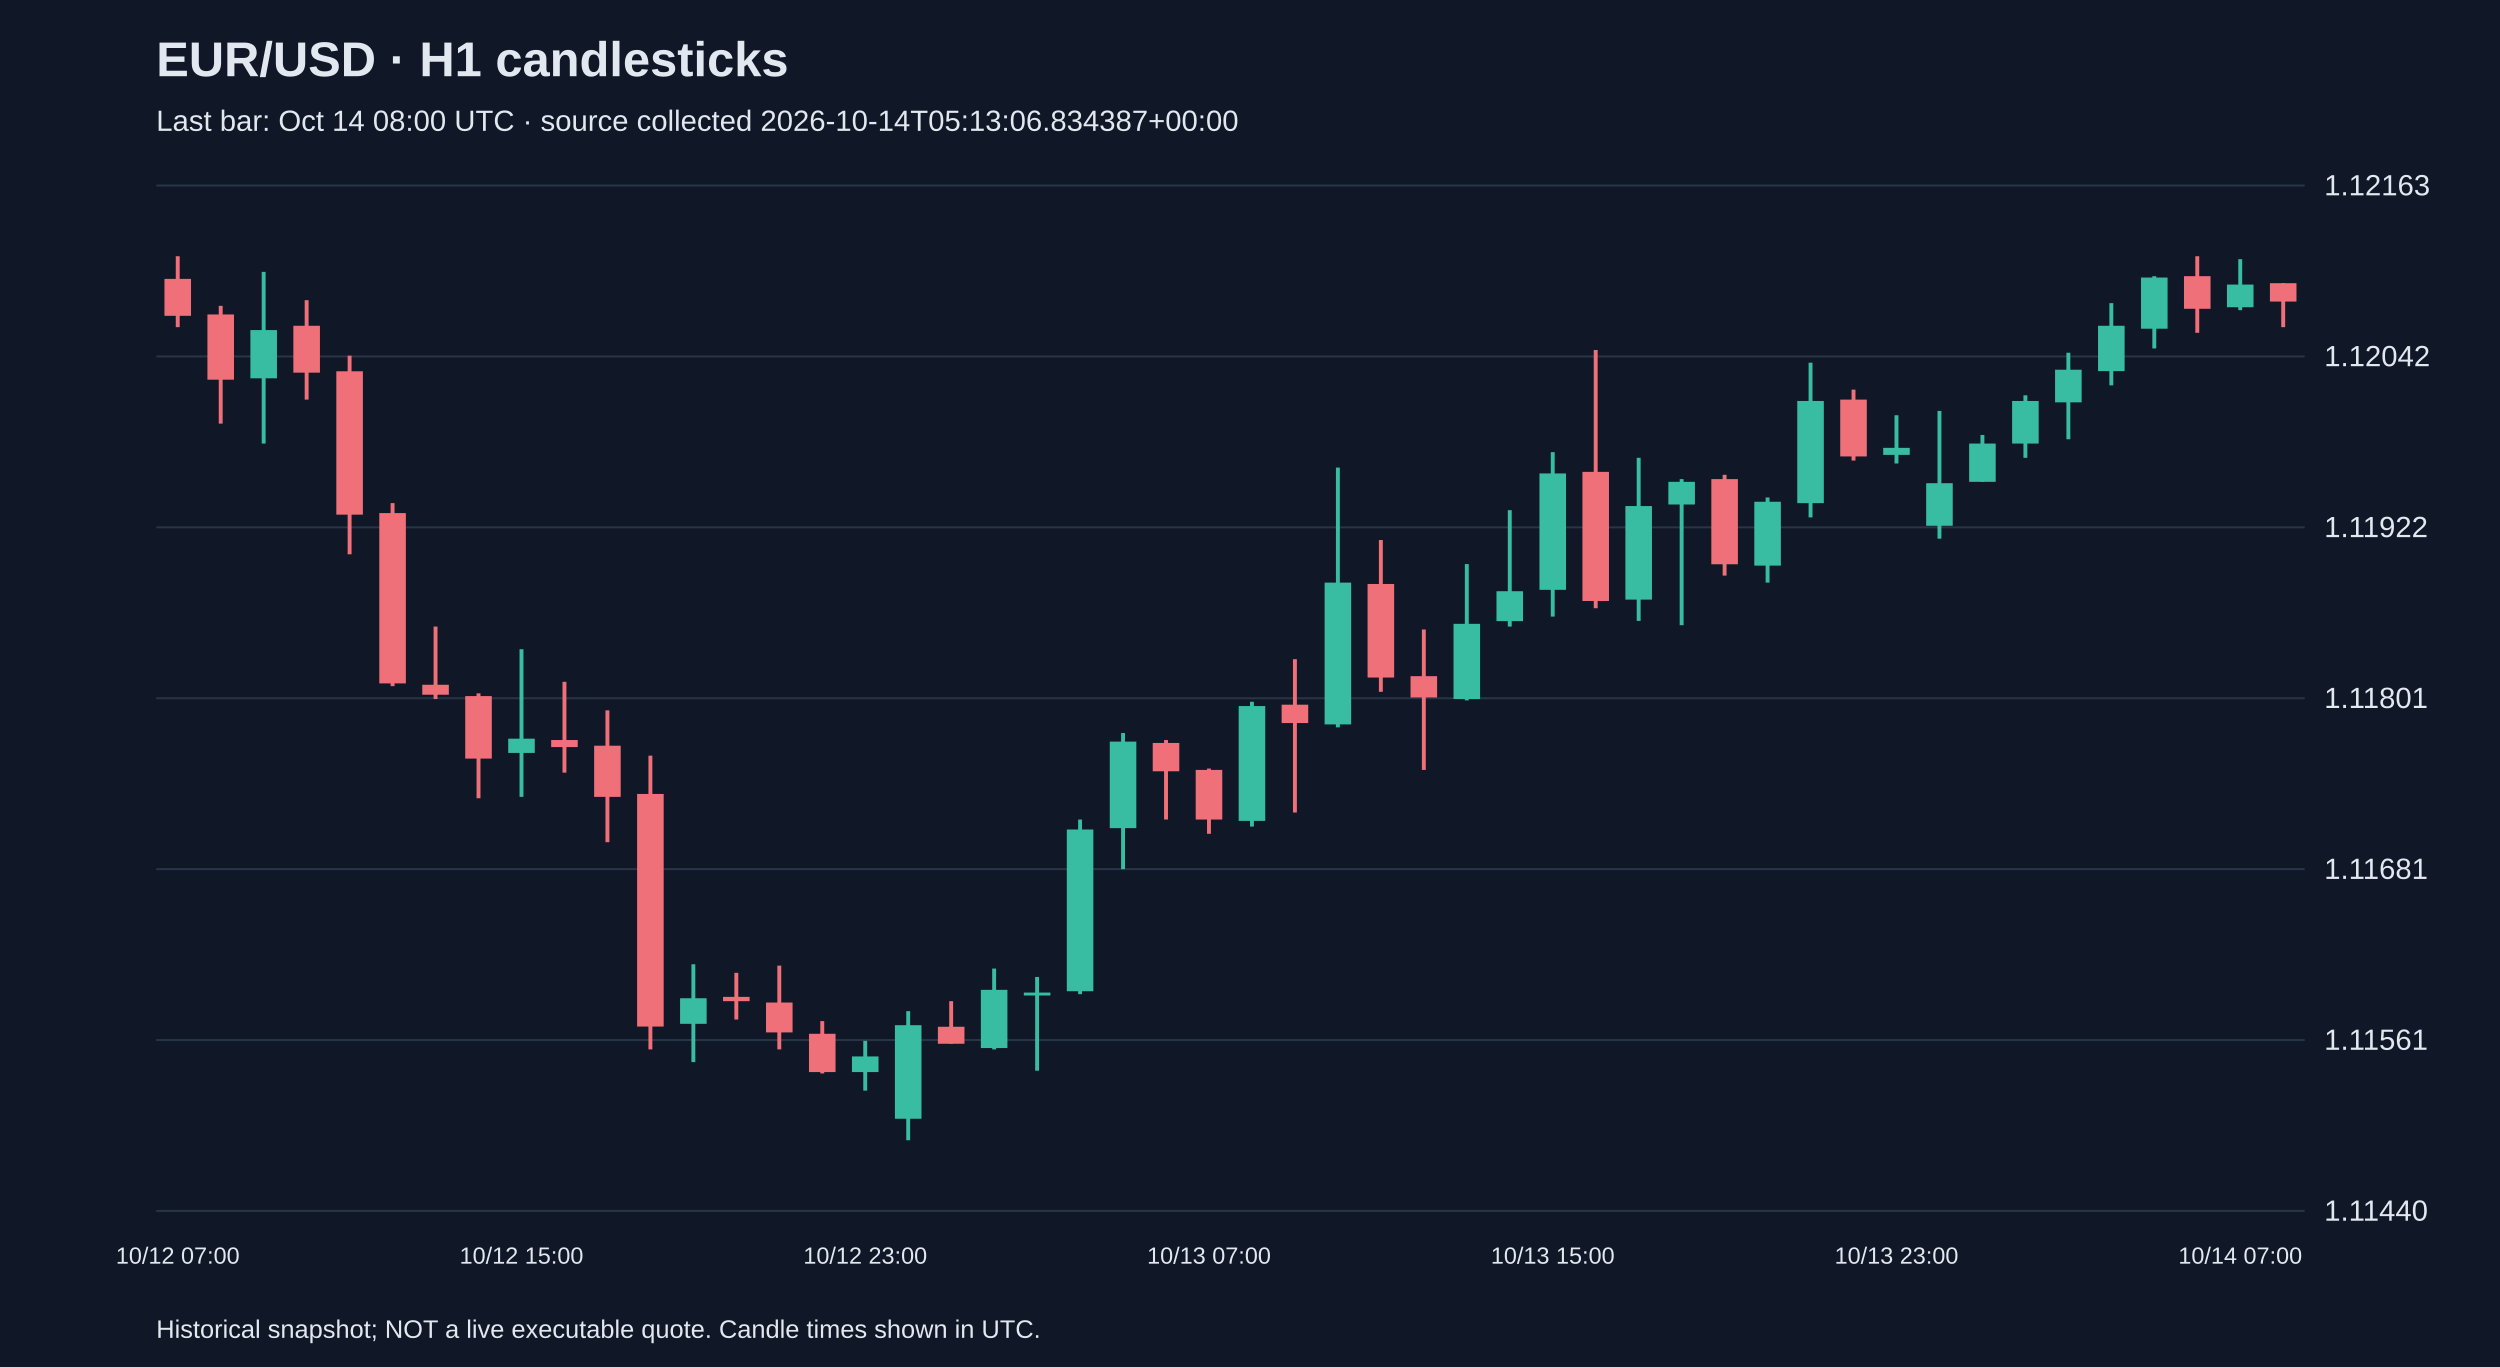
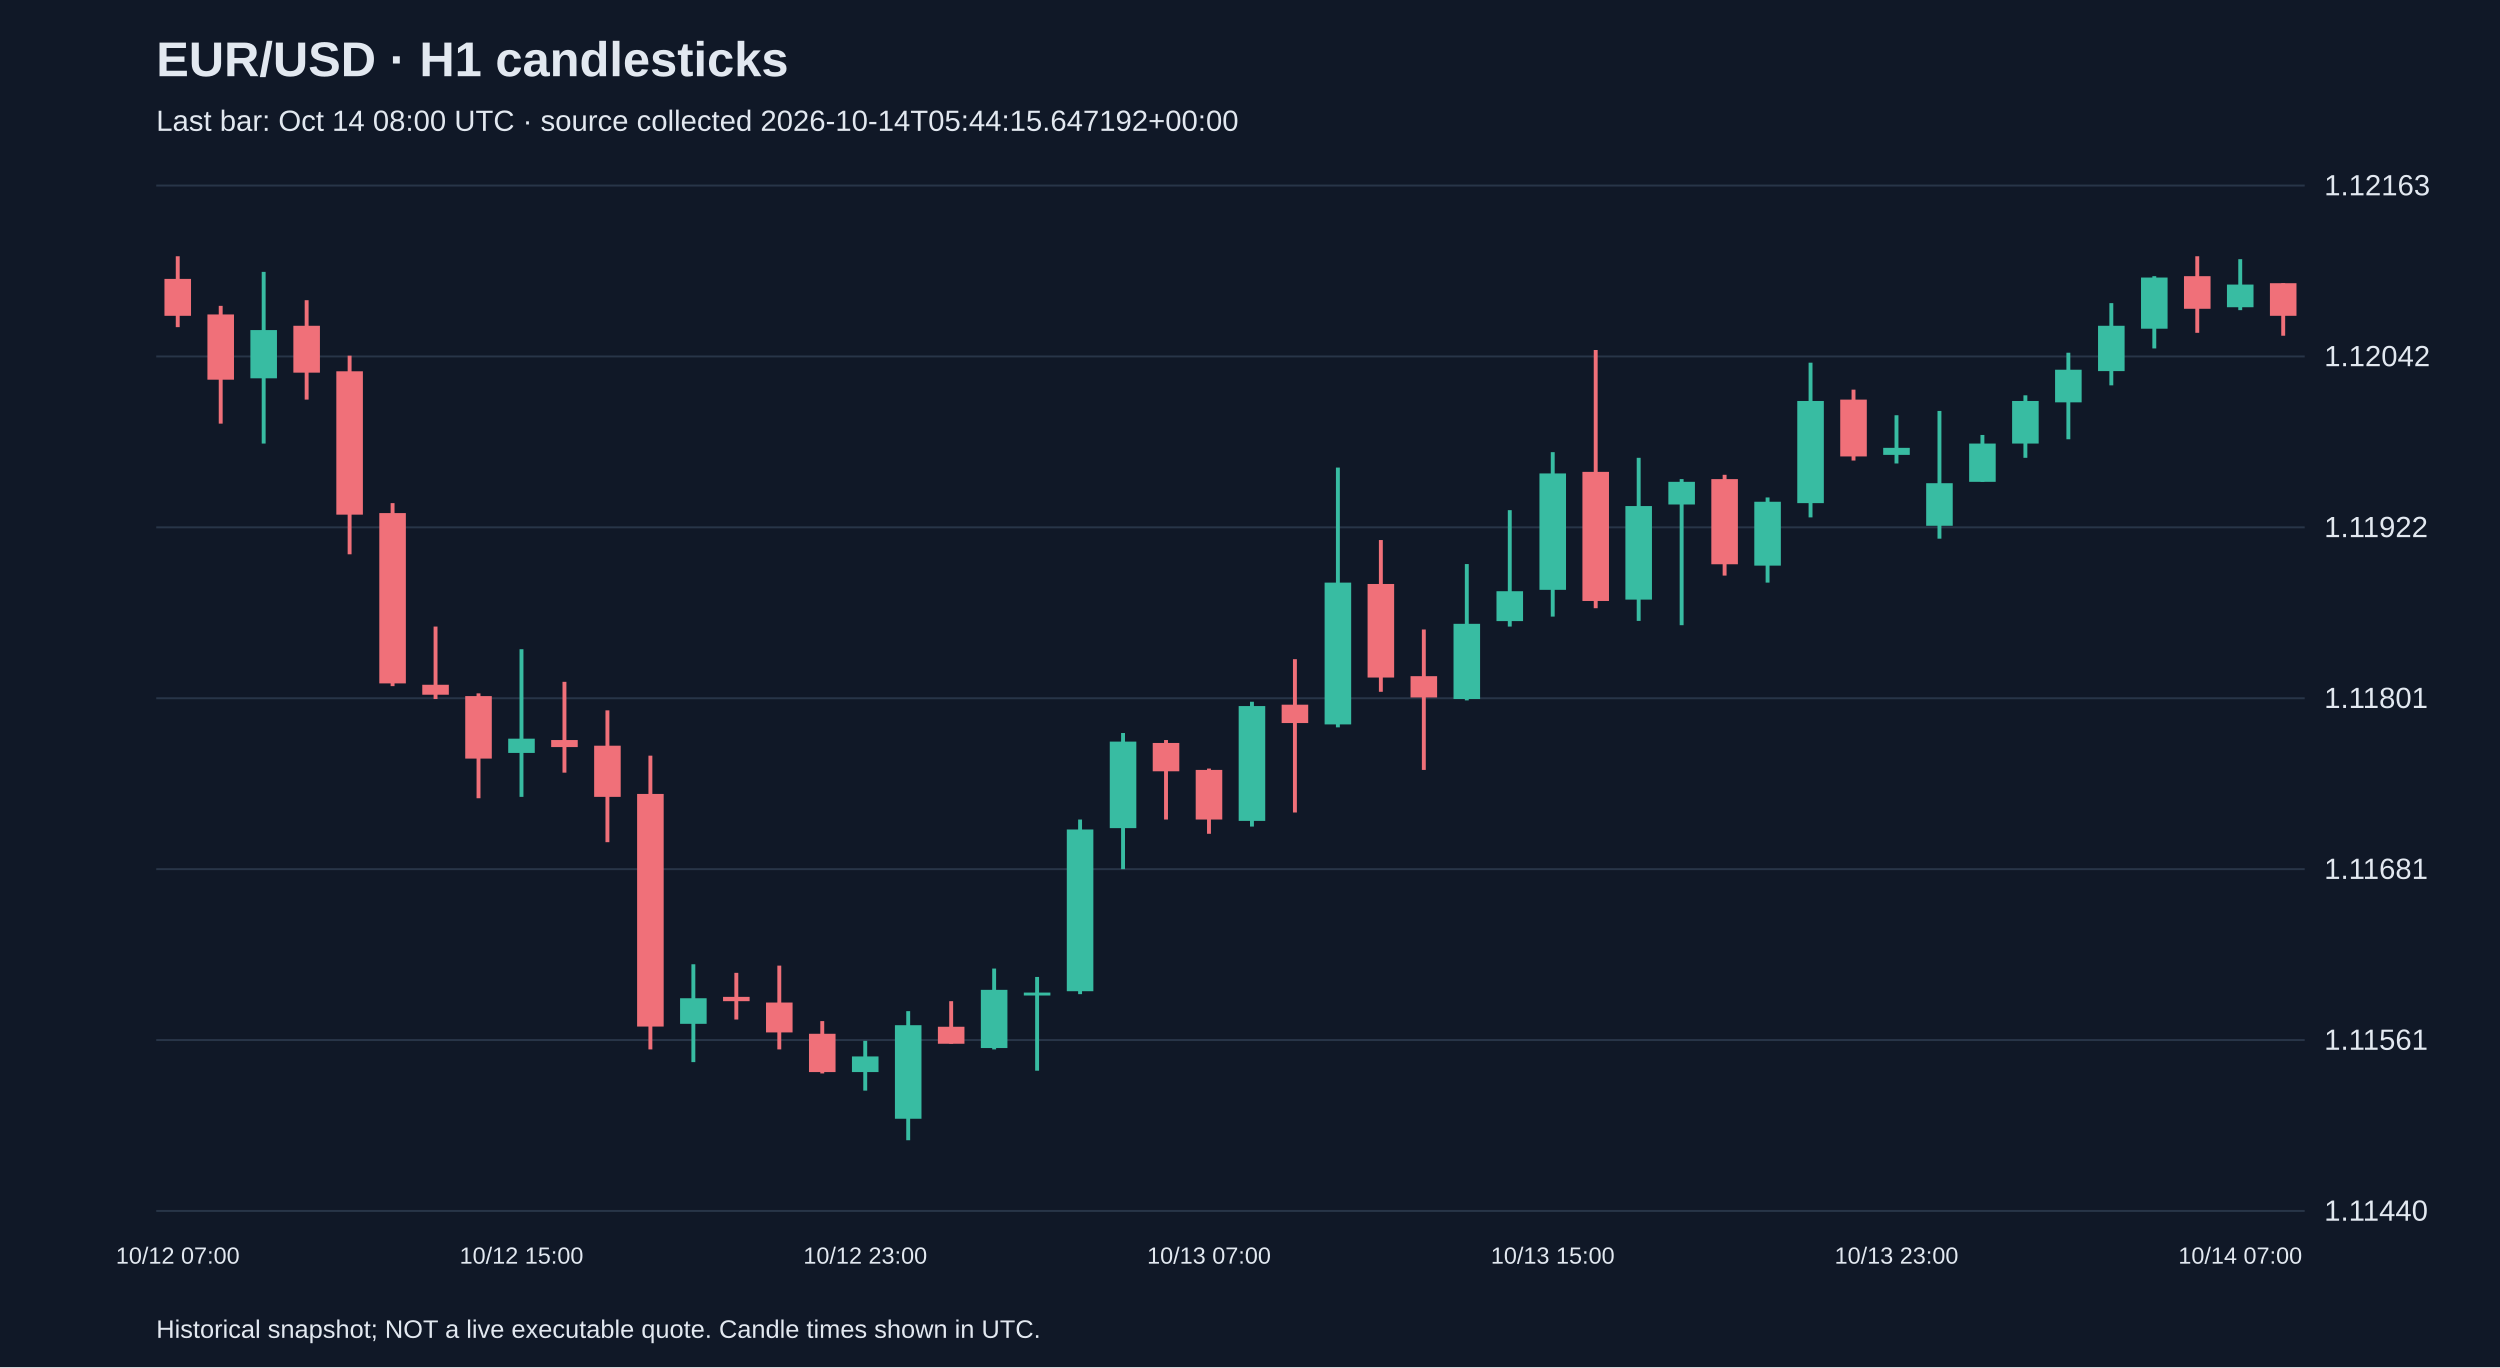
<svg xmlns="http://www.w3.org/2000/svg" viewBox="0 0 1280 700">
  <rect width="100%" height="100%" fill="#101827" />
  <style>text{font-family:Arial,sans-serif;fill:#e2e8f0}</style>
  <text x="80" y="39" font-size="25" font-weight="bold">EUR/USD · H1 candlesticks</text>
-   <text x="80" y="67" font-size="15" fill="#a6b1c5">Last bar: Oct 14 08:00 UTC · source collected 2026-10-14T05:13:06.834387+00:00</text>
+   <text x="80" y="67" font-size="15" fill="#a6b1c5">Last bar: Oct 14 08:00 UTC · source collected 2026-10-14T05:44:15.647192+00:00</text>
  <line x1="80" y1="620.0" x2="1180" y2="620.0" stroke="#283548" />
  <text x="1190" y="625.0" font-size="15">1.11440</text>
  <line x1="80" y1="532.5" x2="1180" y2="532.5" stroke="#283548" />
  <text x="1190" y="537.5" font-size="15">1.11561</text>
  <line x1="80" y1="445.0" x2="1180" y2="445.0" stroke="#283548" />
  <text x="1190" y="450.0" font-size="15">1.11681</text>
  <line x1="80" y1="357.5" x2="1180" y2="357.5" stroke="#283548" />
  <text x="1190" y="362.5" font-size="15">1.11801</text>
  <line x1="80" y1="270.0" x2="1180" y2="270.0" stroke="#283548" />
  <text x="1190" y="275.0" font-size="15">1.11922</text>
  <line x1="80" y1="182.5" x2="1180" y2="182.5" stroke="#283548" />
  <text x="1190" y="187.5" font-size="15">1.12042</text>
  <line x1="80" y1="95.0" x2="1180" y2="95.0" stroke="#283548" />
  <text x="1190" y="100.0" font-size="15">1.12163</text>
  <line x1="91.0" y1="131.2" x2="91.0" y2="167.5" stroke="#f07079" stroke-width="2" />
  <rect x="84.2" y="142.8" width="13.6" height="18.9" fill="#f07079" />
  <text x="91.0" y="647" text-anchor="middle" font-size="12">10/12 07:00</text>
  <line x1="113.0" y1="156.6" x2="113.0" y2="216.9" stroke="#f07079" stroke-width="2" />
  <rect x="106.2" y="161.0" width="13.6" height="33.4" fill="#f07079" />
  <line x1="135.0" y1="139.2" x2="135.0" y2="227.1" stroke="#38bca2" stroke-width="2" />
  <rect x="128.2" y="169.0" width="13.6" height="24.7" fill="#38bca2" />
  <line x1="157.0" y1="153.7" x2="157.0" y2="204.6" stroke="#f07079" stroke-width="2" />
  <rect x="150.2" y="166.8" width="13.6" height="24.0" fill="#f07079" />
  <line x1="179.0" y1="182.1" x2="179.0" y2="283.8" stroke="#f07079" stroke-width="2" />
  <rect x="172.2" y="190.1" width="13.6" height="73.4" fill="#f07079" />
  <line x1="201.0" y1="257.6" x2="201.0" y2="351.3" stroke="#f07079" stroke-width="2" />
  <rect x="194.2" y="262.7" width="13.6" height="87.2" fill="#f07079" />
  <line x1="223.0" y1="320.8" x2="223.0" y2="357.9" stroke="#f07079" stroke-width="2" />
  <rect x="216.2" y="350.6" width="13.6" height="5.1" fill="#f07079" />
  <line x1="245.0" y1="355.0" x2="245.0" y2="408.7" stroke="#f07079" stroke-width="2" />
  <rect x="238.2" y="356.4" width="13.6" height="32.0" fill="#f07079" />
  <line x1="267.0" y1="332.4" x2="267.0" y2="408.0" stroke="#38bca2" stroke-width="2" />
  <rect x="260.2" y="378.2" width="13.6" height="7.3" fill="#38bca2" />
  <text x="267.0" y="647" text-anchor="middle" font-size="12">10/12 15:00</text>
  <line x1="289.0" y1="349.1" x2="289.0" y2="395.6" stroke="#f07079" stroke-width="2" />
  <rect x="282.2" y="378.9" width="13.6" height="3.6" fill="#f07079" />
  <line x1="311.0" y1="363.7" x2="311.0" y2="431.2" stroke="#f07079" stroke-width="2" />
  <rect x="304.2" y="381.8" width="13.6" height="26.2" fill="#f07079" />
  <line x1="333.0" y1="386.9" x2="333.0" y2="537.3" stroke="#f07079" stroke-width="2" />
  <rect x="326.2" y="406.5" width="13.6" height="119.1" fill="#f07079" />
  <line x1="355.0" y1="493.7" x2="355.0" y2="543.8" stroke="#38bca2" stroke-width="2" />
  <rect x="348.2" y="511.1" width="13.6" height="13.1" fill="#38bca2" />
  <line x1="377.0" y1="498.1" x2="377.0" y2="522.0" stroke="#f07079" stroke-width="2" />
  <rect x="370.2" y="510.4" width="13.6" height="2.2" fill="#f07079" />
  <line x1="399.0" y1="494.4" x2="399.0" y2="537.3" stroke="#f07079" stroke-width="2" />
  <rect x="392.2" y="513.3" width="13.6" height="15.3" fill="#f07079" />
  <line x1="421.0" y1="522.8" x2="421.0" y2="549.6" stroke="#f07079" stroke-width="2" />
  <rect x="414.2" y="529.3" width="13.6" height="19.6" fill="#f07079" />
  <line x1="443.0" y1="532.9" x2="443.0" y2="558.4" stroke="#38bca2" stroke-width="2" />
  <rect x="436.2" y="540.9" width="13.6" height="8.0" fill="#38bca2" />
  <text x="443.0" y="647" text-anchor="middle" font-size="12">10/12 23:00</text>
  <line x1="465.0" y1="517.7" x2="465.0" y2="583.8" stroke="#38bca2" stroke-width="2" />
  <rect x="458.2" y="524.9" width="13.6" height="47.9" fill="#38bca2" />
  <line x1="487.0" y1="512.6" x2="487.0" y2="534.4" stroke="#f07079" stroke-width="2" />
  <rect x="480.2" y="525.7" width="13.6" height="8.7" fill="#f07079" />
  <line x1="509.0" y1="495.9" x2="509.0" y2="537.3" stroke="#38bca2" stroke-width="2" />
  <rect x="502.2" y="506.8" width="13.6" height="29.8" fill="#38bca2" />
  <line x1="531.0" y1="500.2" x2="531.0" y2="548.2" stroke="#38bca2" stroke-width="2" />
  <rect x="524.2" y="508.2" width="13.6" height="1.5" fill="#38bca2" />
  <line x1="553.0" y1="419.6" x2="553.0" y2="509.0" stroke="#38bca2" stroke-width="2" />
  <rect x="546.2" y="424.7" width="13.6" height="82.8" fill="#38bca2" />
  <line x1="575.0" y1="375.3" x2="575.0" y2="445.0" stroke="#38bca2" stroke-width="2" />
  <rect x="568.2" y="379.7" width="13.6" height="44.3" fill="#38bca2" />
  <line x1="597.0" y1="378.9" x2="597.0" y2="419.6" stroke="#f07079" stroke-width="2" />
  <rect x="590.2" y="380.4" width="13.6" height="14.5" fill="#f07079" />
  <line x1="619.0" y1="393.5" x2="619.0" y2="426.9" stroke="#f07079" stroke-width="2" />
  <rect x="612.2" y="394.2" width="13.6" height="25.4" fill="#f07079" />
  <text x="619.0" y="647" text-anchor="middle" font-size="12">10/13 07:00</text>
  <line x1="641.0" y1="359.3" x2="641.0" y2="423.2" stroke="#38bca2" stroke-width="2" />
  <rect x="634.2" y="361.5" width="13.6" height="58.8" fill="#38bca2" />
  <line x1="663.0" y1="337.5" x2="663.0" y2="416.0" stroke="#f07079" stroke-width="2" />
  <rect x="656.2" y="360.8" width="13.6" height="9.4" fill="#f07079" />
  <line x1="685.0" y1="239.4" x2="685.0" y2="372.4" stroke="#38bca2" stroke-width="2" />
  <rect x="678.2" y="298.3" width="13.6" height="72.6" fill="#38bca2" />
  <line x1="707.0" y1="276.5" x2="707.0" y2="354.2" stroke="#f07079" stroke-width="2" />
  <rect x="700.2" y="299.0" width="13.6" height="47.9" fill="#f07079" />
  <line x1="729.0" y1="322.3" x2="729.0" y2="394.2" stroke="#f07079" stroke-width="2" />
  <rect x="722.2" y="346.2" width="13.6" height="10.9" fill="#f07079" />
  <line x1="751.0" y1="288.8" x2="751.0" y2="358.6" stroke="#38bca2" stroke-width="2" />
  <rect x="744.2" y="319.4" width="13.6" height="38.5" fill="#38bca2" />
  <line x1="773.0" y1="261.2" x2="773.0" y2="320.8" stroke="#38bca2" stroke-width="2" />
  <rect x="766.2" y="302.7" width="13.6" height="15.3" fill="#38bca2" />
  <line x1="795.0" y1="231.5" x2="795.0" y2="315.7" stroke="#38bca2" stroke-width="2" />
  <rect x="788.2" y="242.4" width="13.6" height="59.6" fill="#38bca2" />
  <text x="795.0" y="647" text-anchor="middle" font-size="12">10/13 15:00</text>
  <line x1="817.0" y1="179.2" x2="817.0" y2="311.4" stroke="#f07079" stroke-width="2" />
  <rect x="810.2" y="241.6" width="13.6" height="66.1" fill="#f07079" />
  <line x1="839.0" y1="234.4" x2="839.0" y2="317.9" stroke="#38bca2" stroke-width="2" />
  <rect x="832.2" y="259.1" width="13.6" height="47.9" fill="#38bca2" />
  <line x1="861.0" y1="245.3" x2="861.0" y2="320.1" stroke="#38bca2" stroke-width="2" />
  <rect x="854.2" y="246.7" width="13.6" height="11.6" fill="#38bca2" />
  <line x1="883.0" y1="243.1" x2="883.0" y2="294.7" stroke="#f07079" stroke-width="2" />
  <rect x="876.2" y="245.3" width="13.6" height="43.6" fill="#f07079" />
  <line x1="905.0" y1="254.7" x2="905.0" y2="298.3" stroke="#38bca2" stroke-width="2" />
  <rect x="898.2" y="256.9" width="13.6" height="32.7" fill="#38bca2" />
  <line x1="927.0" y1="185.7" x2="927.0" y2="264.9" stroke="#38bca2" stroke-width="2" />
  <rect x="920.2" y="205.3" width="13.6" height="52.3" fill="#38bca2" />
  <line x1="949.0" y1="199.5" x2="949.0" y2="235.8" stroke="#f07079" stroke-width="2" />
  <rect x="942.2" y="204.6" width="13.6" height="29.1" fill="#f07079" />
  <line x1="971.0" y1="212.6" x2="971.0" y2="237.3" stroke="#38bca2" stroke-width="2" />
  <rect x="964.2" y="229.3" width="13.6" height="3.6" fill="#38bca2" />
  <text x="971.0" y="647" text-anchor="middle" font-size="12">10/13 23:00</text>
  <line x1="993.0" y1="210.4" x2="993.0" y2="275.8" stroke="#38bca2" stroke-width="2" />
  <rect x="986.2" y="247.4" width="13.6" height="21.8" fill="#38bca2" />
  <line x1="1015.0" y1="222.7" x2="1015.0" y2="246.7" stroke="#38bca2" stroke-width="2" />
  <rect x="1008.2" y="227.1" width="13.6" height="19.6" fill="#38bca2" />
  <line x1="1037.0" y1="202.4" x2="1037.0" y2="234.4" stroke="#38bca2" stroke-width="2" />
  <rect x="1030.2" y="205.3" width="13.6" height="21.8" fill="#38bca2" />
  <line x1="1059.0" y1="180.6" x2="1059.0" y2="224.9" stroke="#38bca2" stroke-width="2" />
  <rect x="1052.2" y="189.3" width="13.6" height="16.7" fill="#38bca2" />
  <line x1="1081.0" y1="155.2" x2="1081.0" y2="197.3" stroke="#38bca2" stroke-width="2" />
  <rect x="1074.2" y="166.8" width="13.6" height="23.2" fill="#38bca2" />
  <line x1="1103.0" y1="141.4" x2="1103.0" y2="178.4" stroke="#38bca2" stroke-width="2" />
  <rect x="1096.2" y="142.1" width="13.6" height="26.2" fill="#38bca2" />
  <line x1="1125.0" y1="131.2" x2="1125.0" y2="170.4" stroke="#f07079" stroke-width="2" />
  <rect x="1118.2" y="141.4" width="13.6" height="16.7" fill="#f07079" />
  <line x1="1147.0" y1="132.7" x2="1147.0" y2="158.8" stroke="#38bca2" stroke-width="2" />
  <rect x="1140.2" y="145.7" width="13.6" height="11.6" fill="#38bca2" />
  <text x="1147.0" y="647" text-anchor="middle" font-size="12">10/14 07:00</text>
-   <line x1="1169.0" y1="145.0" x2="1169.0" y2="167.5" stroke="#f07079" stroke-width="2" />
-   <rect x="1162.2" y="145.0" width="13.6" height="9.4" fill="#f07079" />
+   <line x1="1169.0" y1="145.0" x2="1169.0" y2="171.9" stroke="#f07079" stroke-width="2" />
+   <rect x="1162.2" y="145.0" width="13.6" height="16.7" fill="#f07079" />
  <text x="80" y="685" font-size="13">Historical snapshot; NOT a live executable quote. Candle times shown in UTC.</text>
</svg>
